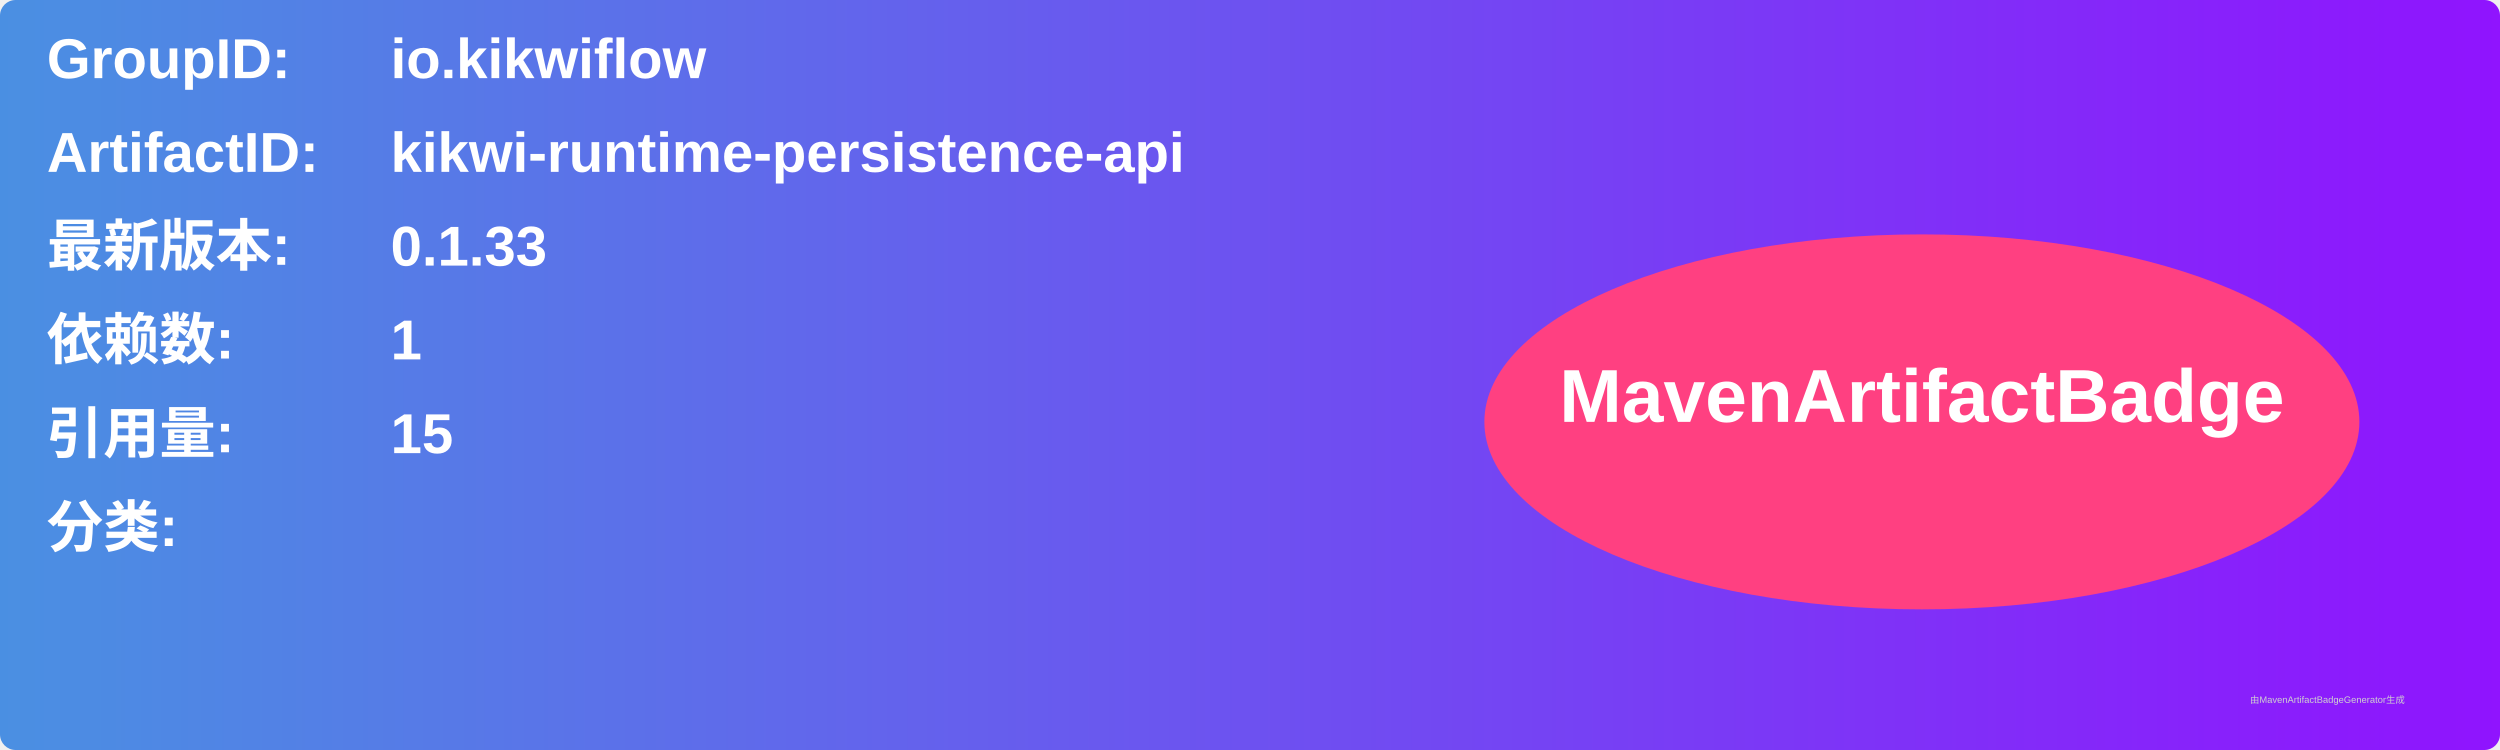
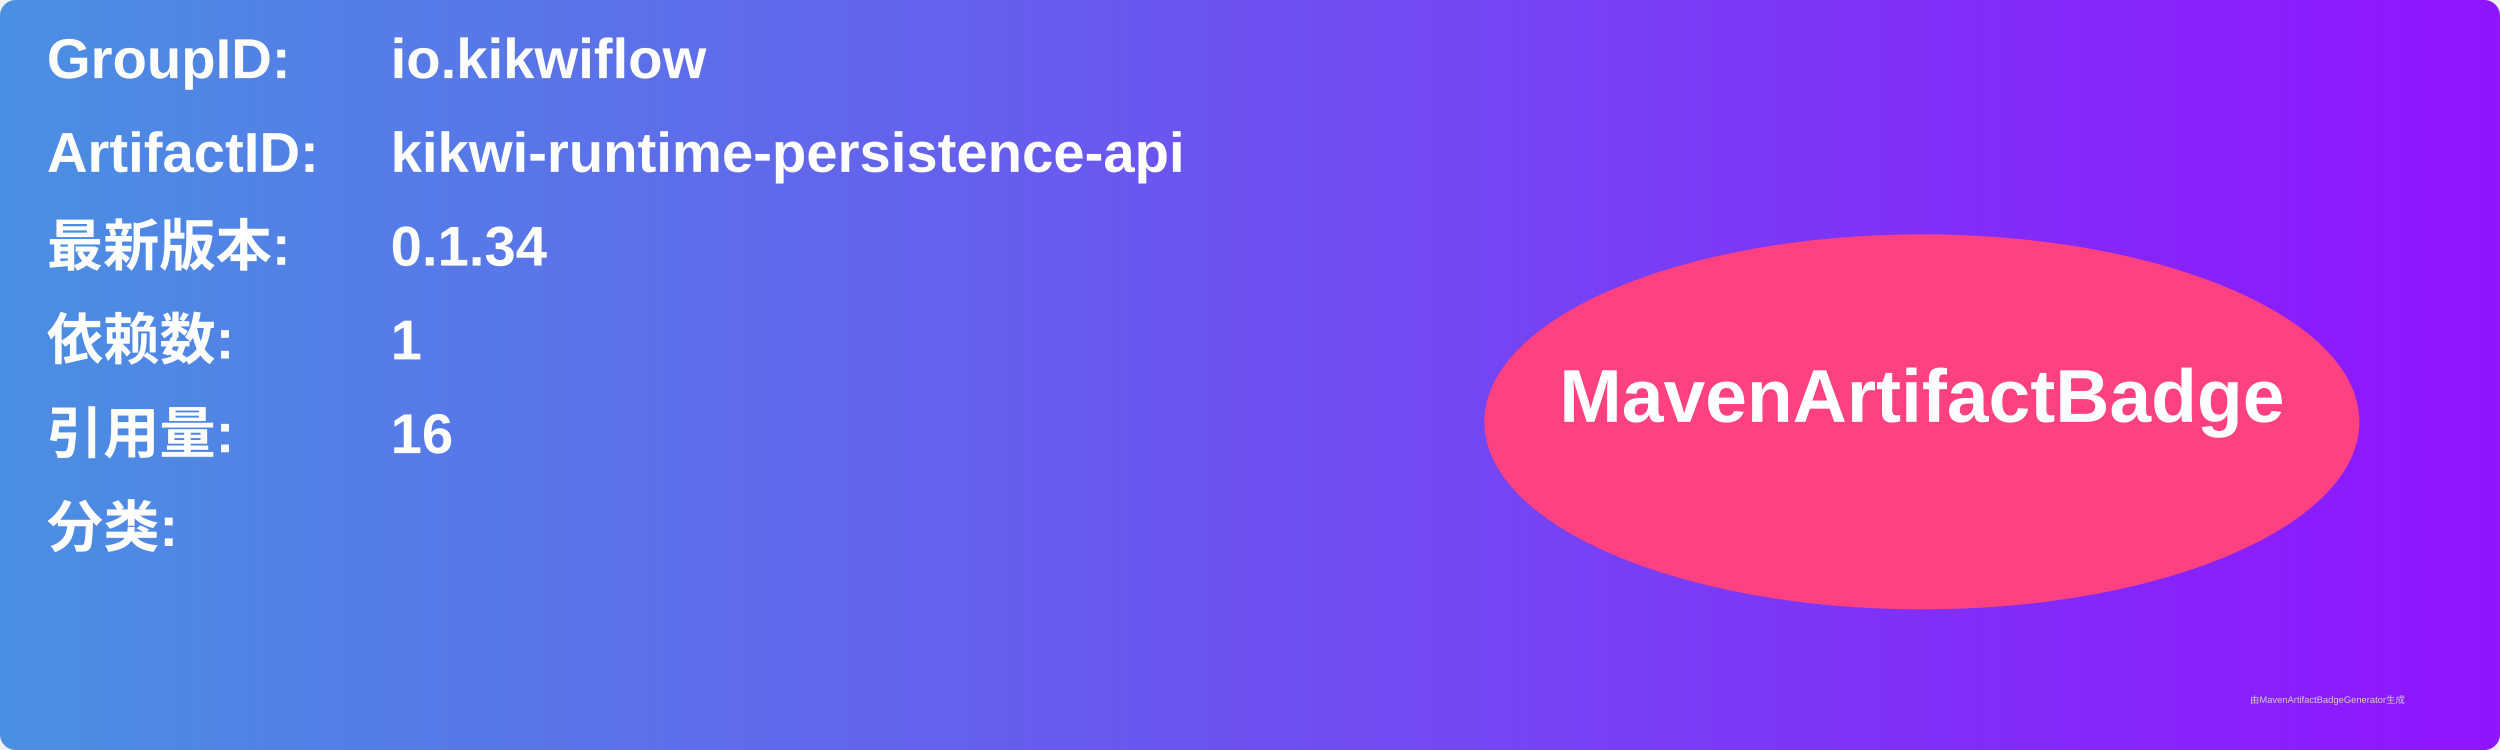
<svg xmlns="http://www.w3.org/2000/svg" width="800" height="240" viewBox="0 0 800 240">
  <linearGradient id="grad" x1="0%" y1="0%" x2="100%" y2="0%">
    <stop offset="0%" stop-color="#4a90e2" />
    <stop offset="100%" stop-color="#9013fe" />
  </linearGradient>
  <rect width="100%" height="100%" rx="5" ry="5" fill="url(#grad)" />
  <g transform="translate(15, 15)">
    <text x="0" y="10" font-family="Arial" font-size="18" fill="white" font-weight="bold" width="260">GroupID:</text>
    <text x="110" y="10" font-family="Arial" font-size="18" fill="white" font-weight="bold" width="460">io.kikwiflow</text>
    <text x="0" y="40" font-family="Arial" font-size="18" fill="white" font-weight="bold" width="260">ArtifactID:</text>
    <text x="110" y="40" font-family="Arial" font-size="18" fill="white" font-weight="bold" width="460">kikwi-runtime-persistence-api</text>
    <text x="0" y="70" font-family="Arial" font-size="18" fill="white" font-weight="bold">最新版本:</text>
    <text x="110" y="70" font-family="Arial" font-size="18" fill="white" font-weight="bold">
-       <tspan font-weight="bold">0.1.33</tspan>
+       <tspan font-weight="bold">0.1.34</tspan>
    </text>
    <text x="0" y="100" font-family="Arial" font-size="18" fill="white" font-weight="bold">依赖数: </text>
    <text x="110" y="100" font-family="Arial" font-size="18" fill="white">
      <tspan font-weight="bold">1</tspan>
    </text>
    <text x="0" y="130" font-family="Arial" font-size="18" fill="white" font-weight="bold">引用量: </text>
    <text x="110" y="130" font-family="Arial" font-size="18" fill="white">
-       <tspan font-weight="bold">15</tspan>
+       <tspan font-weight="bold">16</tspan>
    </text>
    <text x="0" y="160" font-family="Arial" font-size="18" fill="white" font-weight="bold">分类:</text>
    <text x="10" y="190" font-family="Arial" font-size="10" fill="white">
      <tspan font-weight="bold" />
    </text>
    <ellipse cx="600" cy="120" rx="140" ry="60" fill="#ff4081" />
    <text x="600" y="120" text-anchor="middle" font-family="Arial" font-size="24" fill="white" font-weight="bold">MavenArtifactBadge</text>
  </g>
  <text x="720" y="225" font-family="Arial" font-size="3" fill="#d0d0d0">由MavenArtifactBadgeGenerator生成</text>
</svg>
